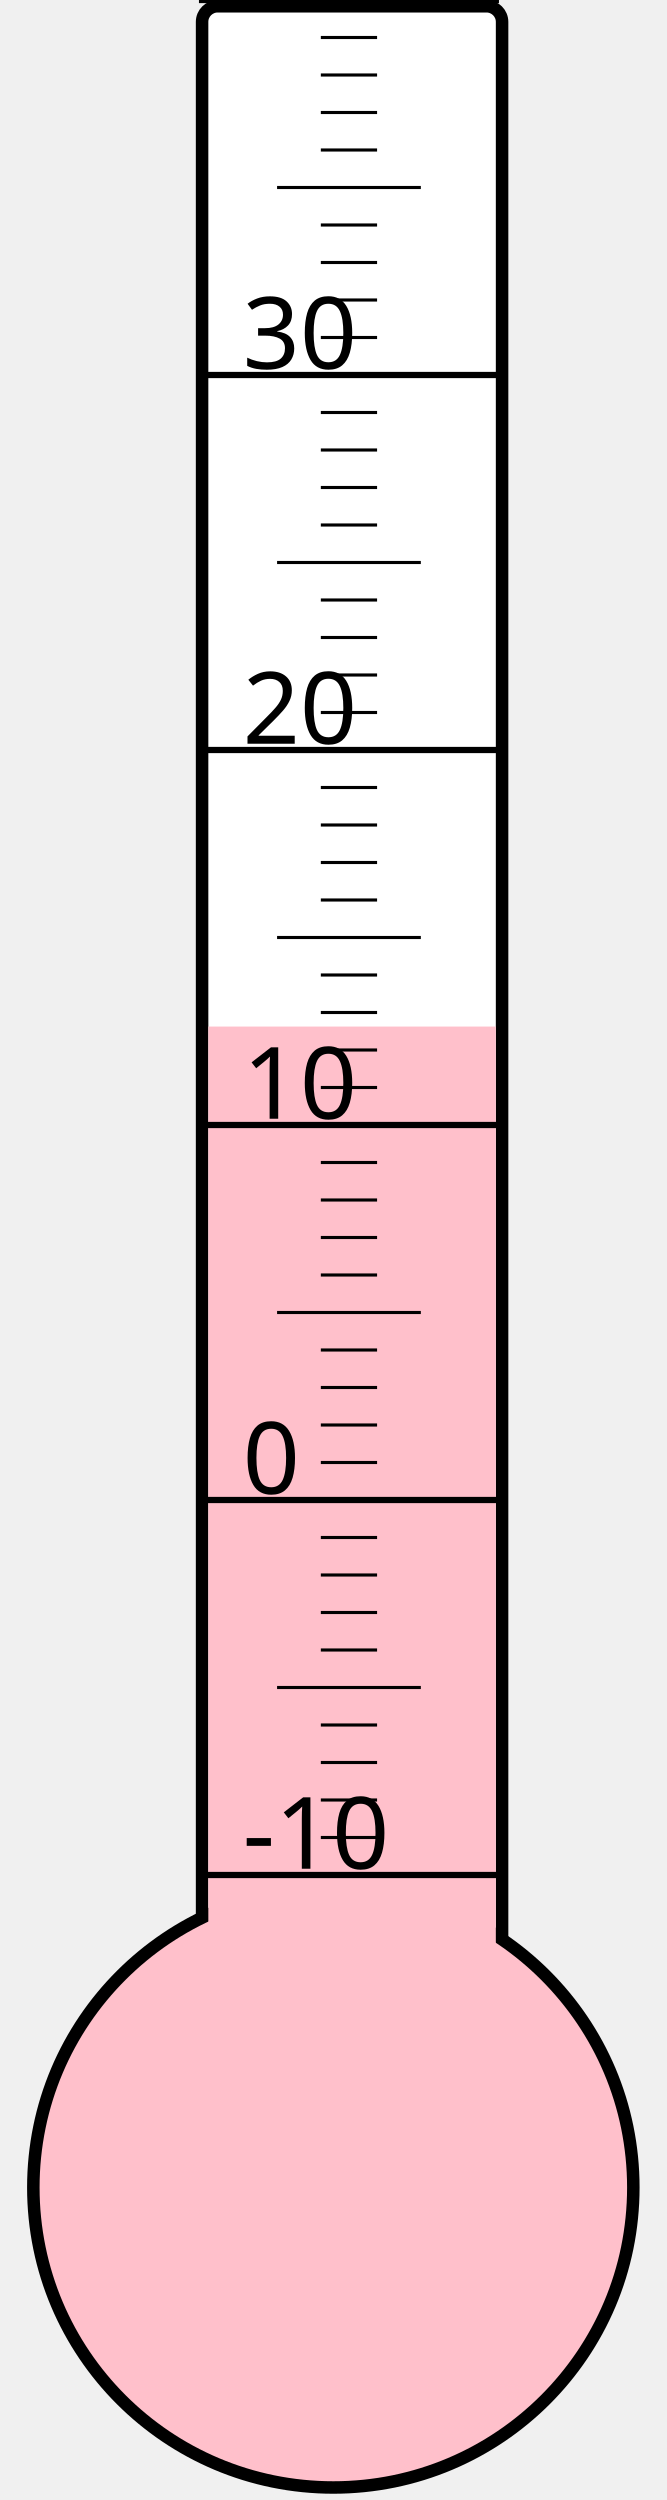
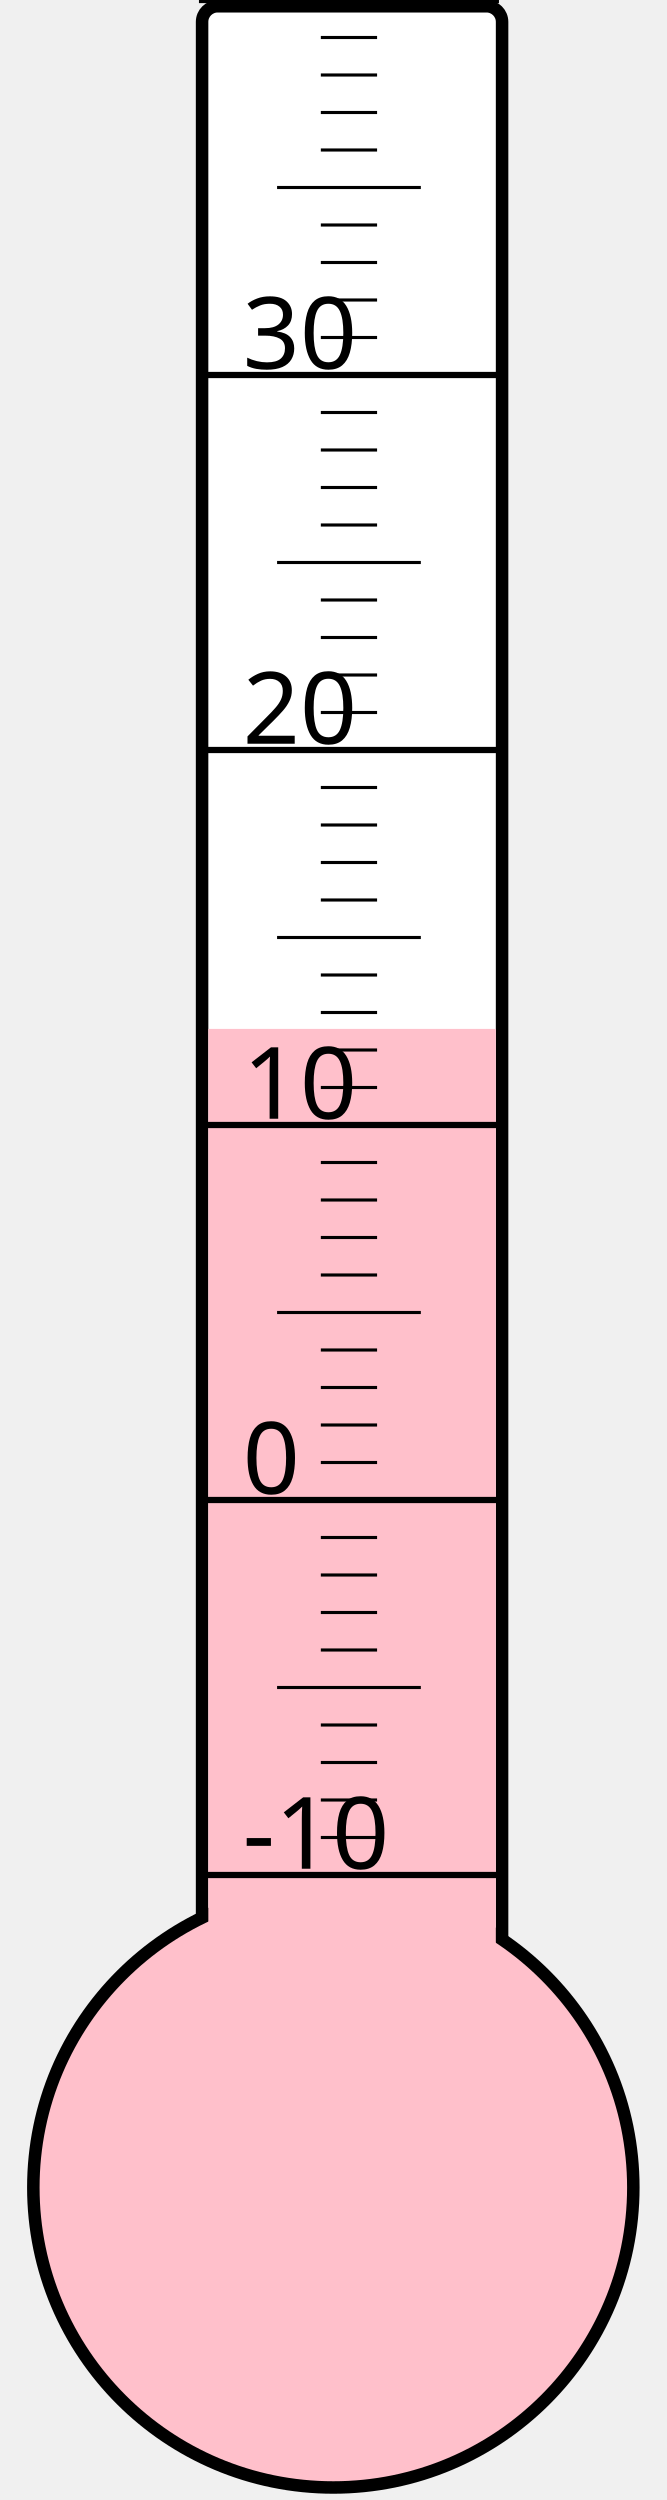
<svg xmlns="http://www.w3.org/2000/svg" width="40px" height="150px" viewBox="0 0 200 800">
  <rect width="200" height="800" x="0" y="0" style="fill: #ffffeb; fill-opacity: 0;" />
  <rect width="96" height="680" x="58" y="2" rx="5" ry="5" style="fill: white; fill-opacity: 1; stroke: black; stroke-width: 4;" />
  <circle cx="100" cy="700" r="96" style="fill: pink; stroke: black; stroke-width: 4;" />
-   <rect width="92" height="371.5" x="60" y="328.5" style="fill: pink; fill-opacity: 1; stroke-width: 0;" />
+   <rect width="92" height="370.75" x="60" y="329.25" style="fill: pink; fill-opacity: 1; stroke-width: 0;" />
  <text x="71" y="598" style="font-family: sans-serif; font-size: 24pt;">-10</text>
  <text x="71" y="478" style="font-family: sans-serif; font-size: 24pt;">0</text>
  <text x="71" y="358" style="font-family: sans-serif; font-size: 24pt;">10</text>
  <text x="71" y="238" style="font-family: sans-serif; font-size: 24pt;">20</text>
  <text x="71" y="118" style="font-family: sans-serif; font-size: 24pt;">30</text>
  <g style="stroke: black;">
    <line x1="57" y1="600" x2="153" y2="600" style="stroke-width: 2;" />
    <line x1="96" y1="588" x2="114" y2="588" style="stroke-width: 1;" />
    <line x1="96" y1="576" x2="114" y2="576" style="stroke-width: 1;" />
    <line x1="96" y1="564" x2="114" y2="564" style="stroke-width: 1;" />
    <line x1="96" y1="552" x2="114" y2="552" style="stroke-width: 1;" />
    <line x1="82" y1="540" x2="128" y2="540" style="stroke-width: 1;" />
    <line x1="96" y1="528" x2="114" y2="528" style="stroke-width: 1;" />
    <line x1="96" y1="516" x2="114" y2="516" style="stroke-width: 1;" />
    <line x1="96" y1="504" x2="114" y2="504" style="stroke-width: 1;" />
    <line x1="96" y1="492" x2="114" y2="492" style="stroke-width: 1;" />
    <line x1="57" y1="480" x2="153" y2="480" style="stroke-width: 2;" />
    <line x1="96" y1="468" x2="114" y2="468" style="stroke-width: 1;" />
    <line x1="96" y1="456" x2="114" y2="456" style="stroke-width: 1;" />
    <line x1="96" y1="444" x2="114" y2="444" style="stroke-width: 1;" />
    <line x1="96" y1="432" x2="114" y2="432" style="stroke-width: 1;" />
    <line x1="82" y1="420" x2="128" y2="420" style="stroke-width: 1;" />
    <line x1="96" y1="408" x2="114" y2="408" style="stroke-width: 1;" />
    <line x1="96" y1="396" x2="114" y2="396" style="stroke-width: 1;" />
    <line x1="96" y1="384" x2="114" y2="384" style="stroke-width: 1;" />
    <line x1="96" y1="372" x2="114" y2="372" style="stroke-width: 1;" />
    <line x1="57" y1="360" x2="153" y2="360" style="stroke-width: 2;" />
    <line x1="96" y1="348" x2="114" y2="348" style="stroke-width: 1;" />
    <line x1="96" y1="336" x2="114" y2="336" style="stroke-width: 1;" />
    <line x1="96" y1="324" x2="114" y2="324" style="stroke-width: 1;" />
    <line x1="96" y1="312" x2="114" y2="312" style="stroke-width: 1;" />
    <line x1="82" y1="300" x2="128" y2="300" style="stroke-width: 1;" />
    <line x1="96" y1="288" x2="114" y2="288" style="stroke-width: 1;" />
    <line x1="96" y1="276" x2="114" y2="276" style="stroke-width: 1;" />
    <line x1="96" y1="264" x2="114" y2="264" style="stroke-width: 1;" />
    <line x1="96" y1="252" x2="114" y2="252" style="stroke-width: 1;" />
    <line x1="57" y1="240" x2="153" y2="240" style="stroke-width: 2;" />
    <line x1="96" y1="228" x2="114" y2="228" style="stroke-width: 1;" />
    <line x1="96" y1="216" x2="114" y2="216" style="stroke-width: 1;" />
    <line x1="96" y1="204" x2="114" y2="204" style="stroke-width: 1;" />
    <line x1="96" y1="192" x2="114" y2="192" style="stroke-width: 1;" />
    <line x1="82" y1="180" x2="128" y2="180" style="stroke-width: 1;" />
    <line x1="96" y1="168" x2="114" y2="168" style="stroke-width: 1;" />
    <line x1="96" y1="156" x2="114" y2="156" style="stroke-width: 1;" />
    <line x1="96" y1="144" x2="114" y2="144" style="stroke-width: 1;" />
    <line x1="96" y1="132" x2="114" y2="132" style="stroke-width: 1;" />
    <line x1="57" y1="120" x2="153" y2="120" style="stroke-width: 2;" />
    <line x1="96" y1="108" x2="114" y2="108" style="stroke-width: 1;" />
    <line x1="96" y1="96" x2="114" y2="96" style="stroke-width: 1;" />
    <line x1="96" y1="84" x2="114" y2="84" style="stroke-width: 1;" />
    <line x1="96" y1="72" x2="114" y2="72" style="stroke-width: 1;" />
    <line x1="82" y1="60" x2="128" y2="60" style="stroke-width: 1;" />
    <line x1="96" y1="48" x2="114" y2="48" style="stroke-width: 1;" />
    <line x1="96" y1="36" x2="114" y2="36" style="stroke-width: 1;" />
    <line x1="96" y1="24" x2="114" y2="24" style="stroke-width: 1;" />
    <line x1="96" y1="12" x2="114" y2="12" style="stroke-width: 1;" />
    <line x1="57" y1="0" x2="153" y2="0" style="stroke-width: 2;" />
  </g>
</svg>
